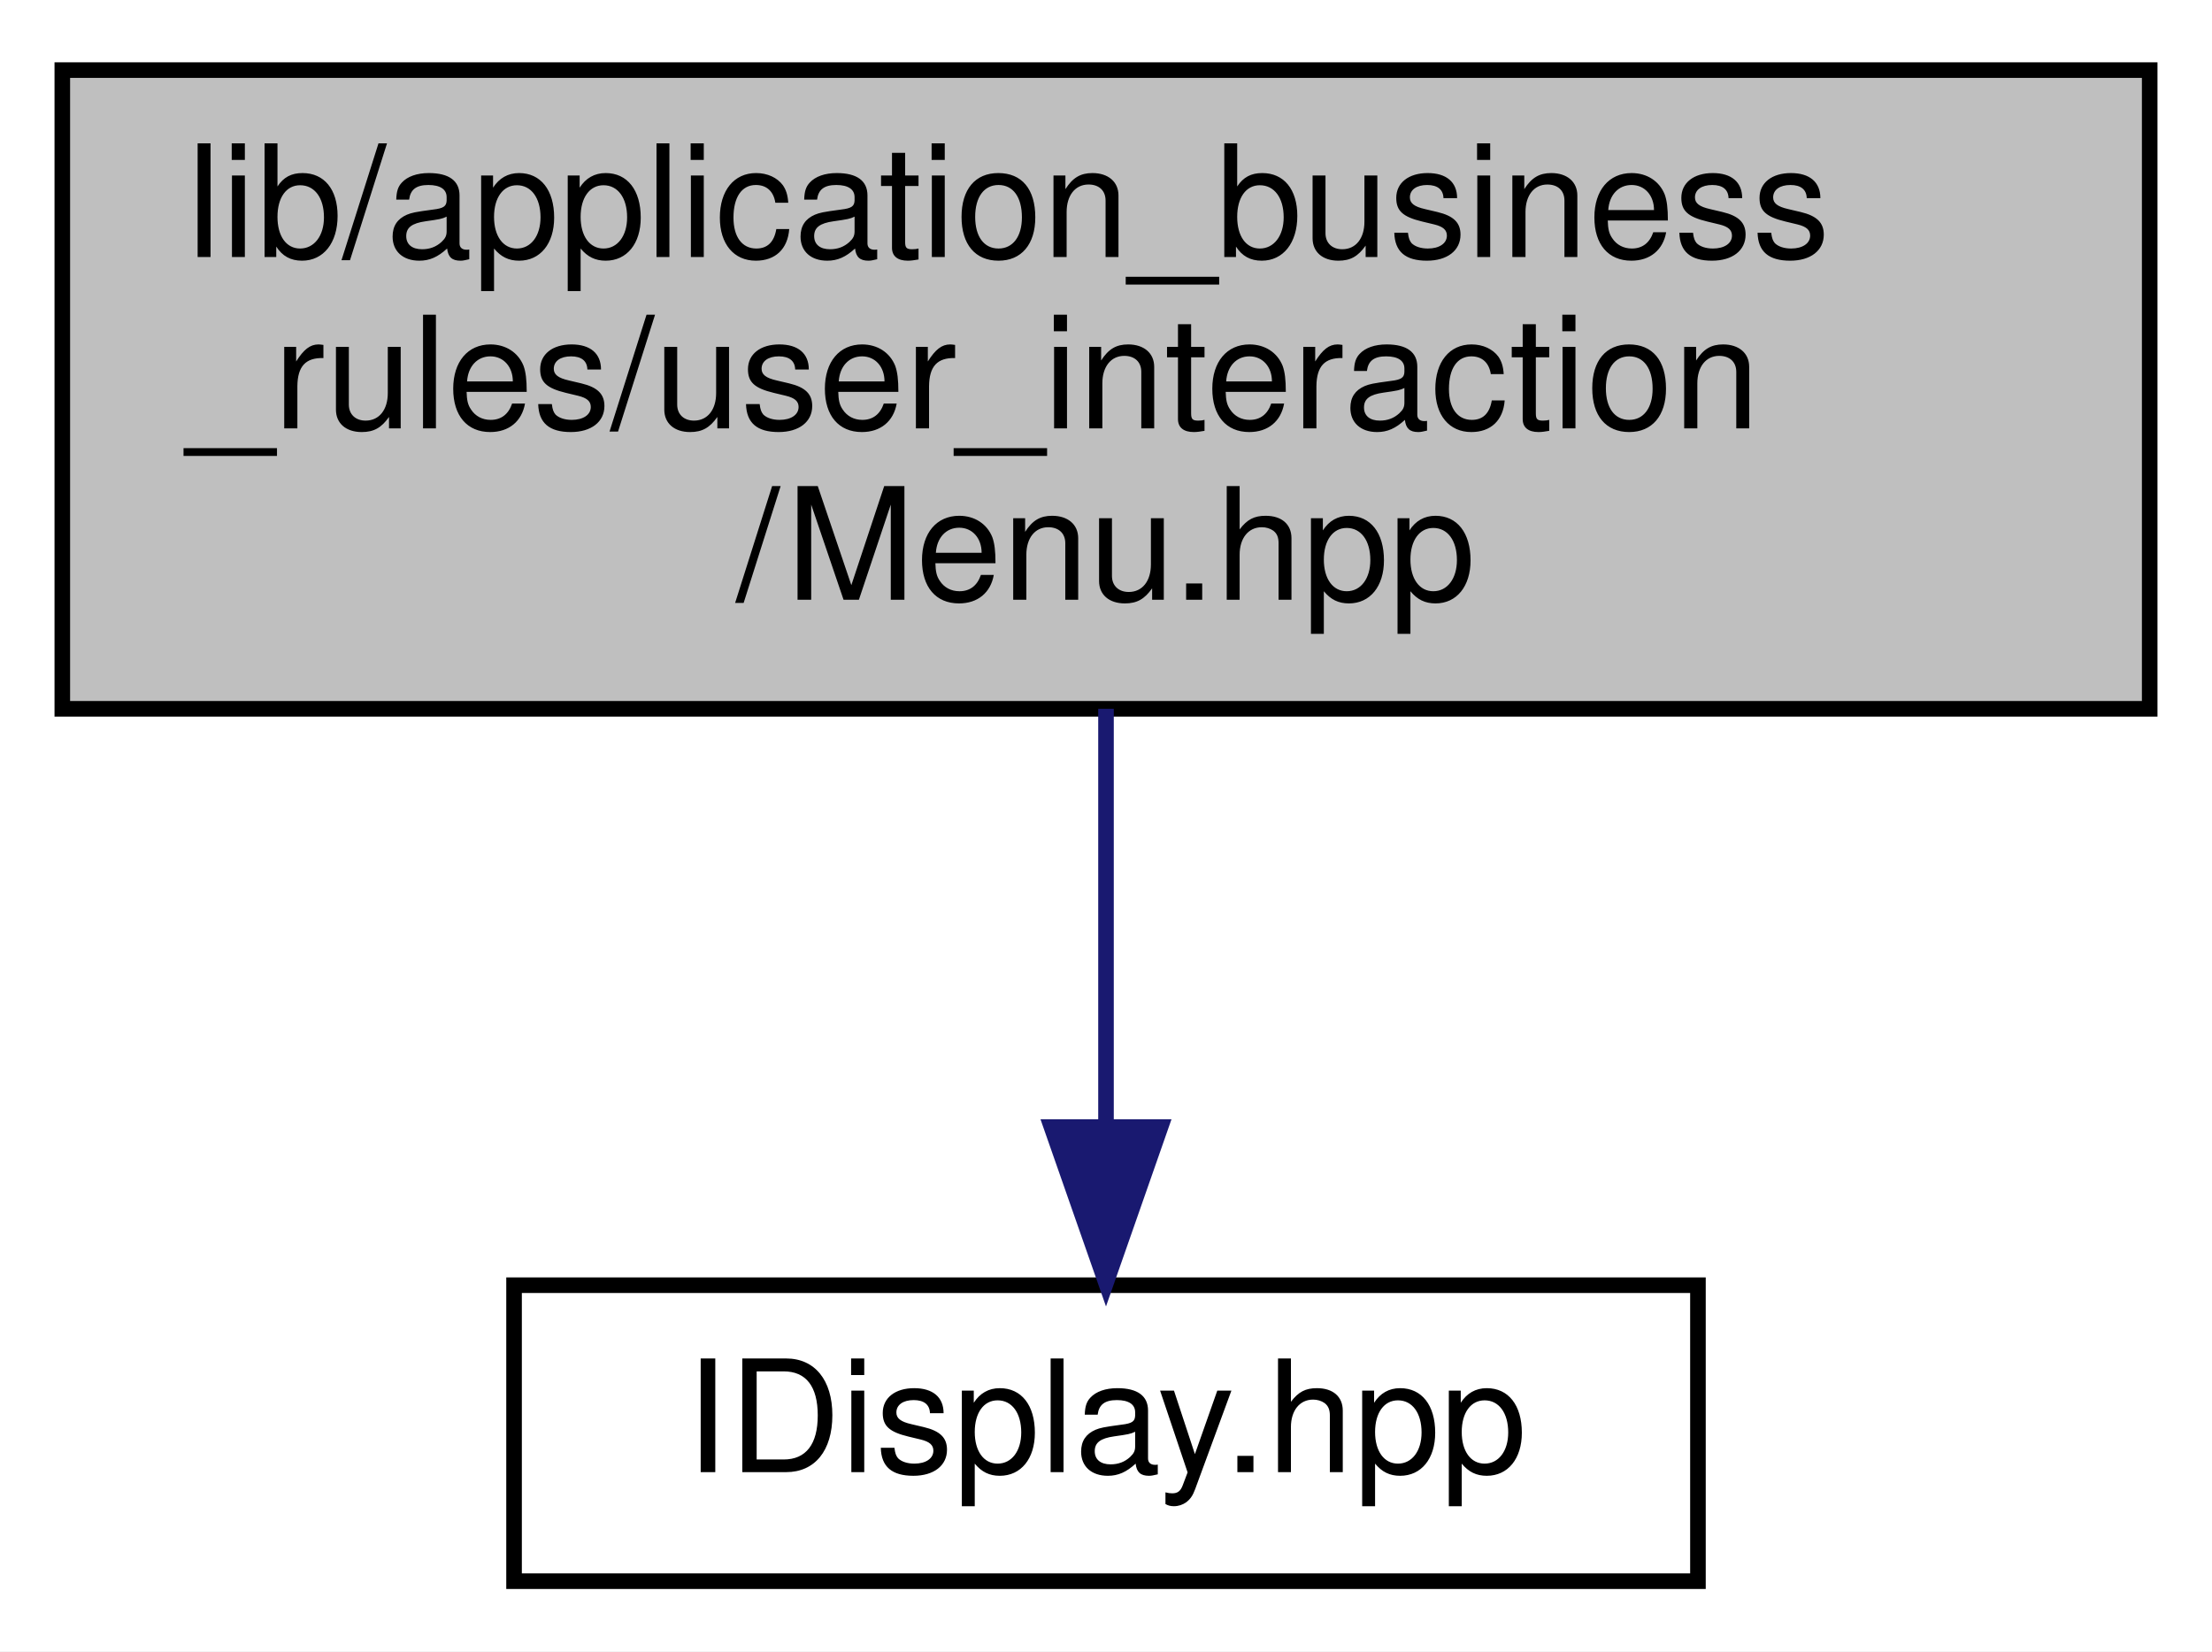
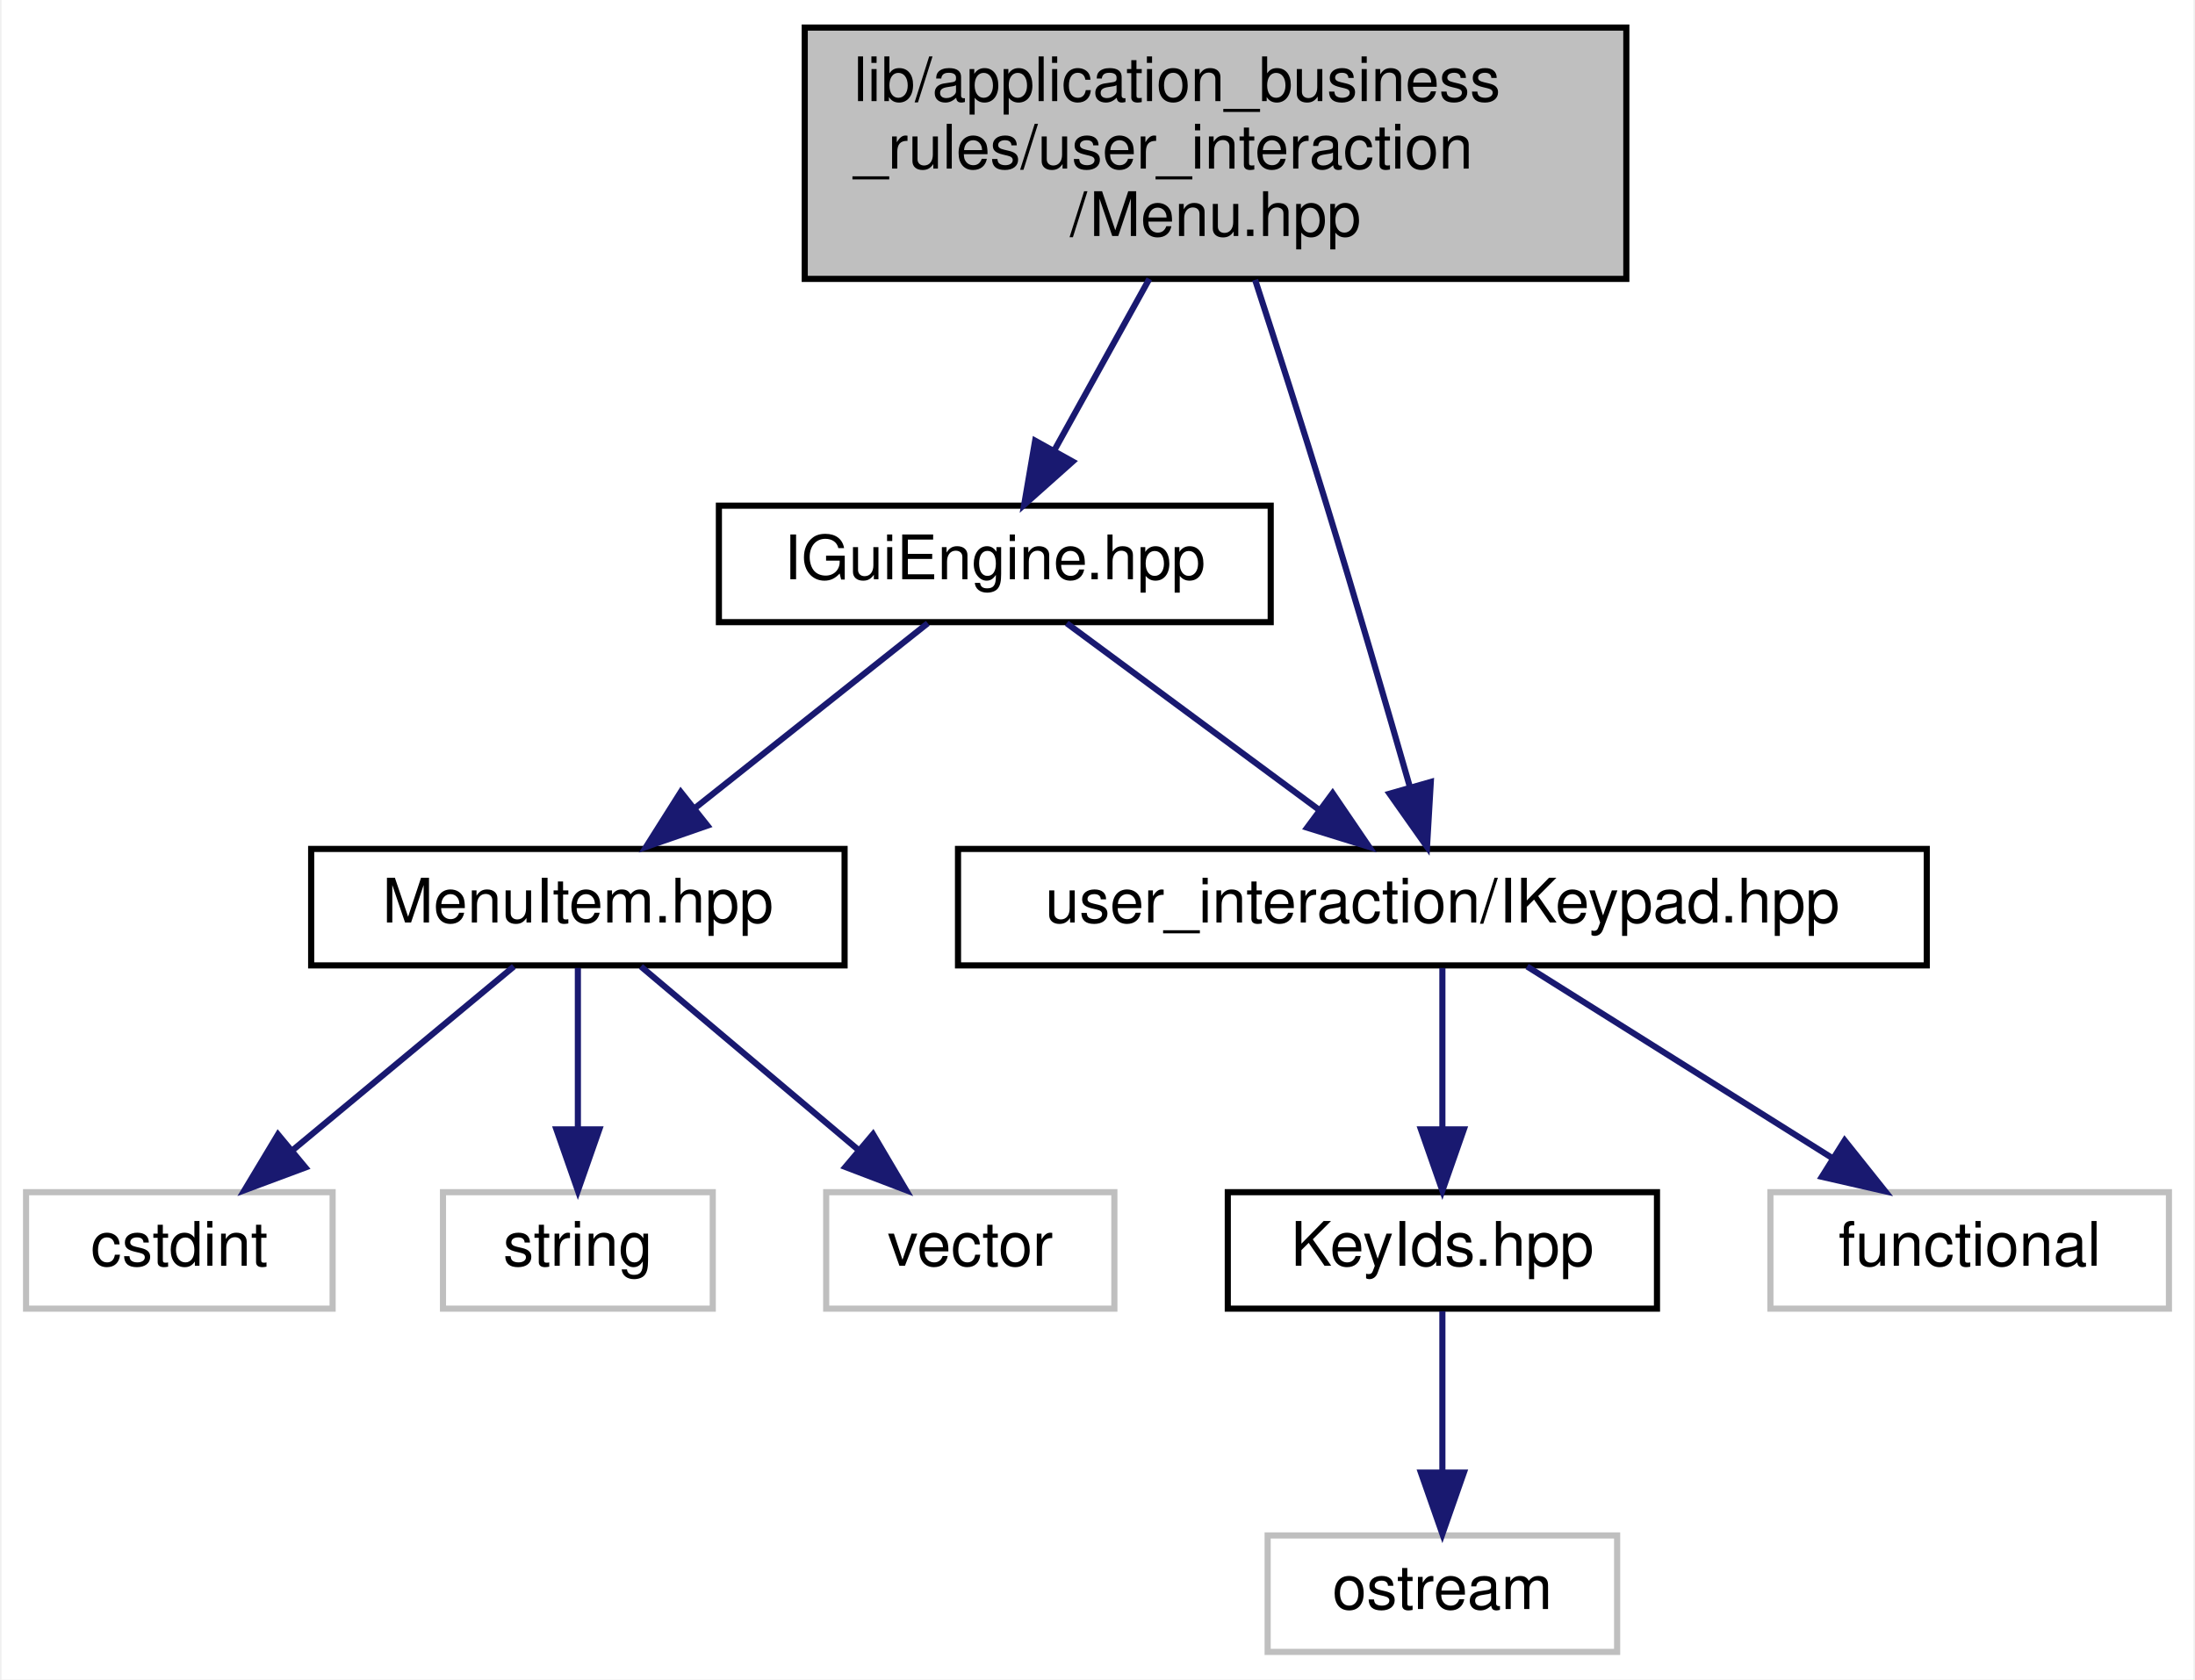
- <svg xmlns="http://www.w3.org/2000/svg" xmlns:xlink="http://www.w3.org/1999/xlink" width="142pt" height="106pt" viewBox="0.00 0.00 142.00 106.00">
-   <g id="graph0" class="graph" transform="scale(1 1) rotate(0) translate(4 102)">
-     <polygon fill="white" stroke="transparent" points="-4,4 -4,-102 138,-102 138,4 -4,4" />
+ <svg xmlns="http://www.w3.org/2000/svg" xmlns:xlink="http://www.w3.org/1999/xlink" width="358pt" height="274pt" viewBox="0.00 0.00 357.50 274.00">
+   <g id="graph0" class="graph" transform="scale(1 1) rotate(0) translate(4 270)">
+     <polygon fill="white" stroke="transparent" points="-4,4 -4,-270 353.5,-270 353.5,4 -4,4" />
    <g id="node1" class="node">
      <g id="a_node1">
        <a xlink:title=" ">
-           <polygon fill="#bfbfbf" stroke="black" points="0,-56.5 0,-97.5 134,-97.5 134,-56.5 0,-56.5" />
-           <text text-anchor="start" x="8" y="-85.5" font-family="Helvetica,sans-Serif" font-size="10.00">lib/application_business</text>
-           <text text-anchor="start" x="8" y="-74.5" font-family="Helvetica,sans-Serif" font-size="10.00">_rules/user_interaction</text>
-           <text text-anchor="middle" x="67" y="-63.5" font-family="Helvetica,sans-Serif" font-size="10.00">/Menu.hpp</text>
+           <polygon fill="#bfbfbf" stroke="black" points="127,-224.5 127,-265.5 261,-265.5 261,-224.5 127,-224.5" />
+           <text text-anchor="start" x="135" y="-253.5" font-family="Helvetica,sans-Serif" font-size="10.00">lib/application_business</text>
+           <text text-anchor="start" x="135" y="-242.5" font-family="Helvetica,sans-Serif" font-size="10.00">_rules/user_interaction</text>
+           <text text-anchor="middle" x="194" y="-231.5" font-family="Helvetica,sans-Serif" font-size="10.00">/Menu.hpp</text>
        </a>
      </g>
    </g>
    <g id="node2" class="node">
      <g id="a_node2">
-         <a xlink:href="IDisplay_8hpp.xhtml" target="_top" xlink:title=" ">
-           <polygon fill="white" stroke="black" points="29,-0.5 29,-19.5 105,-19.5 105,-0.5 29,-0.5" />
-           <text text-anchor="middle" x="67" y="-7.5" font-family="Helvetica,sans-Serif" font-size="10.00">IDisplay.hpp</text>
+         <a xlink:href="IGuiEngine_8hpp.xhtml" target="_top" xlink:title=" ">
+           <polygon fill="white" stroke="black" points="113,-168.5 113,-187.5 203,-187.5 203,-168.5 113,-168.5" />
+           <text text-anchor="middle" x="158" y="-175.5" font-family="Helvetica,sans-Serif" font-size="10.00">IGuiEngine.hpp</text>
        </a>
      </g>
    </g>
    <g id="edge1" class="edge">
-       <path fill="none" stroke="midnightblue" d="M67,-56.5C67,-48.07 67,-38.24 67,-29.87" />
-       <polygon fill="midnightblue" stroke="midnightblue" points="70.5,-29.65 67,-19.65 63.5,-29.65 70.5,-29.65" />
+       <path fill="none" stroke="midnightblue" d="M183.2,-224.5C178.26,-215.59 172.46,-205.11 167.67,-196.46" />
+       <polygon fill="midnightblue" stroke="midnightblue" points="170.7,-194.7 162.79,-187.65 164.58,-198.1 170.7,-194.7" />
+     </g>
+     <g id="node7" class="node">
+       <g id="a_node7">
+         <a xlink:href="IKeypad_8hpp.xhtml" target="_top" xlink:title=" ">
+           <polygon fill="white" stroke="black" points="152,-112.5 152,-131.5 310,-131.5 310,-112.5 152,-112.5" />
+           <text text-anchor="middle" x="231" y="-119.5" font-family="Helvetica,sans-Serif" font-size="10.00">user_interaction/IKeypad.hpp</text>
+         </a>
+       </g>
+     </g>
+     <g id="edge10" class="edge">
+       <path fill="none" stroke="midnightblue" d="M200.46,-224.34C203.95,-213.62 208.29,-200.11 212,-188 216.8,-172.37 221.99,-154.54 225.73,-141.51" />
+       <polygon fill="midnightblue" stroke="midnightblue" points="229.11,-142.43 228.49,-131.85 222.38,-140.51 229.11,-142.43" />
+     </g>
+     <g id="node3" class="node">
+       <g id="a_node3">
+         <a xlink:href="MenuItem_8hpp.xhtml" target="_top" xlink:title=" ">
+           <polygon fill="white" stroke="black" points="46.5,-112.5 46.5,-131.5 133.5,-131.5 133.5,-112.5 46.5,-112.5" />
+           <text text-anchor="middle" x="90" y="-119.5" font-family="Helvetica,sans-Serif" font-size="10.00">MenuItem.hpp</text>
+         </a>
+       </g>
+     </g>
+     <g id="edge2" class="edge">
+       <path fill="none" stroke="midnightblue" d="M147.07,-168.32C136.83,-160.18 121.28,-147.84 109,-138.09" />
+       <polygon fill="midnightblue" stroke="midnightblue" points="111.13,-135.31 101.12,-131.83 106.78,-140.79 111.13,-135.31" />
+     </g>
+     <g id="edge6" class="edge">
+       <path fill="none" stroke="midnightblue" d="M169.73,-168.32C180.84,-160.11 197.74,-147.6 210.98,-137.81" />
+       <polygon fill="midnightblue" stroke="midnightblue" points="213.1,-140.59 219.06,-131.83 208.94,-134.97 213.1,-140.59" />
+     </g>
+     <g id="node4" class="node">
+       <g id="a_node4">
+         <a xlink:title=" ">
+           <polygon fill="white" stroke="#bfbfbf" points="0,-56.5 0,-75.5 50,-75.5 50,-56.5 0,-56.5" />
+           <text text-anchor="middle" x="25" y="-63.5" font-family="Helvetica,sans-Serif" font-size="10.00">cstdint</text>
+         </a>
+       </g>
+     </g>
+     <g id="edge3" class="edge">
+       <path fill="none" stroke="midnightblue" d="M79.56,-112.32C69.85,-104.26 55.18,-92.08 43.5,-82.37" />
+       <polygon fill="midnightblue" stroke="midnightblue" points="45.56,-79.53 35.63,-75.83 41.09,-84.92 45.56,-79.53" />
+     </g>
+     <g id="node5" class="node">
+       <g id="a_node5">
+         <a xlink:title=" ">
+           <polygon fill="white" stroke="#bfbfbf" points="68,-56.5 68,-75.5 112,-75.5 112,-56.5 68,-56.5" />
+           <text text-anchor="middle" x="90" y="-63.5" font-family="Helvetica,sans-Serif" font-size="10.00">string</text>
+         </a>
+       </g>
+     </g>
+     <g id="edge4" class="edge">
+       <path fill="none" stroke="midnightblue" d="M90,-112.08C90,-105.01 90,-94.86 90,-85.99" />
+       <polygon fill="midnightblue" stroke="midnightblue" points="93.5,-85.75 90,-75.75 86.5,-85.75 93.5,-85.75" />
+     </g>
+     <g id="node6" class="node">
+       <g id="a_node6">
+         <a xlink:title=" ">
+           <polygon fill="white" stroke="#bfbfbf" points="130.5,-56.5 130.5,-75.5 177.5,-75.5 177.5,-56.5 130.5,-56.5" />
+           <text text-anchor="middle" x="154" y="-63.5" font-family="Helvetica,sans-Serif" font-size="10.00">vector</text>
+         </a>
+       </g>
+     </g>
+     <g id="edge5" class="edge">
+       <path fill="none" stroke="midnightblue" d="M100.28,-112.32C109.84,-104.26 124.28,-92.08 135.78,-82.37" />
+       <polygon fill="midnightblue" stroke="midnightblue" points="138.14,-84.96 143.53,-75.83 133.63,-79.61 138.14,-84.96" />
+     </g>
+     <g id="node8" class="node">
+       <g id="a_node8">
+         <a xlink:href="KeyIds_8hpp.xhtml" target="_top" xlink:title=" ">
+           <polygon fill="white" stroke="black" points="196,-56.5 196,-75.5 266,-75.5 266,-56.5 196,-56.5" />
+           <text text-anchor="middle" x="231" y="-63.5" font-family="Helvetica,sans-Serif" font-size="10.00">KeyIds.hpp</text>
+         </a>
+       </g>
+     </g>
+     <g id="edge7" class="edge">
+       <path fill="none" stroke="midnightblue" d="M231,-112.08C231,-105.01 231,-94.86 231,-85.99" />
+       <polygon fill="midnightblue" stroke="midnightblue" points="234.5,-85.75 231,-75.75 227.5,-85.75 234.5,-85.75" />
+     </g>
+     <g id="node10" class="node">
+       <g id="a_node10">
+         <a xlink:title=" ">
+           <polygon fill="white" stroke="#bfbfbf" points="284.5,-56.5 284.5,-75.5 349.5,-75.5 349.5,-56.5 284.5,-56.5" />
+           <text text-anchor="middle" x="317" y="-63.5" font-family="Helvetica,sans-Serif" font-size="10.00">functional</text>
+         </a>
+       </g>
+     </g>
+     <g id="edge9" class="edge">
+       <path fill="none" stroke="midnightblue" d="M244.82,-112.32C258.23,-103.9 278.82,-90.97 294.59,-81.07" />
+       <polygon fill="midnightblue" stroke="midnightblue" points="296.61,-83.94 303.22,-75.65 292.89,-78.01 296.61,-83.94" />
+     </g>
+     <g id="node9" class="node">
+       <g id="a_node9">
+         <a xlink:title=" ">
+           <polygon fill="white" stroke="#bfbfbf" points="202.5,-0.5 202.5,-19.5 259.5,-19.5 259.5,-0.5 202.5,-0.5" />
+           <text text-anchor="middle" x="231" y="-7.5" font-family="Helvetica,sans-Serif" font-size="10.00">ostream</text>
+         </a>
+       </g>
+     </g>
+     <g id="edge8" class="edge">
+       <path fill="none" stroke="midnightblue" d="M231,-56.08C231,-49.01 231,-38.86 231,-29.99" />
+       <polygon fill="midnightblue" stroke="midnightblue" points="234.5,-29.75 231,-19.75 227.5,-29.75 234.5,-29.75" />
    </g>
  </g>
</svg>
